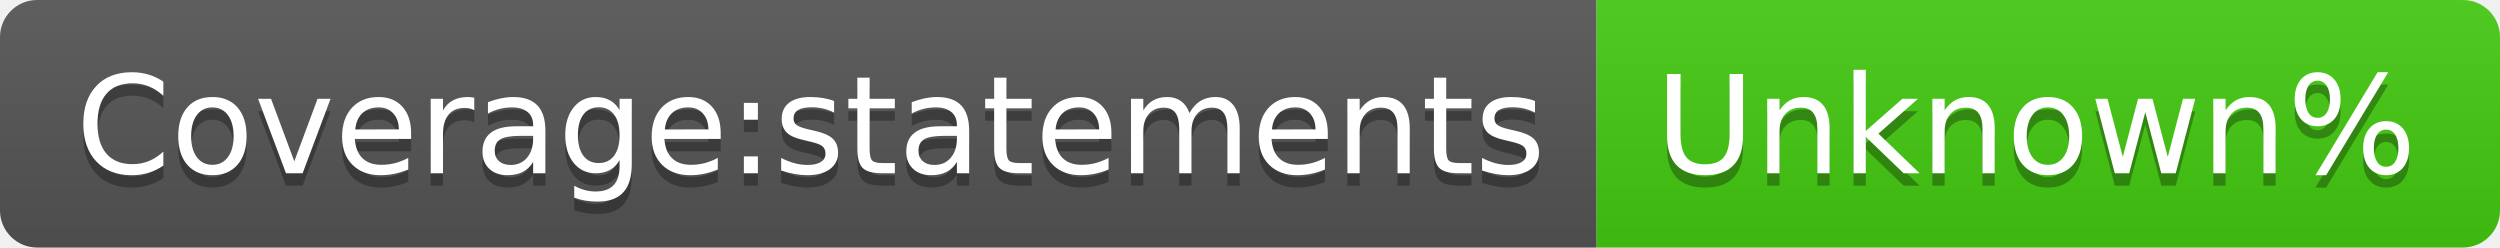
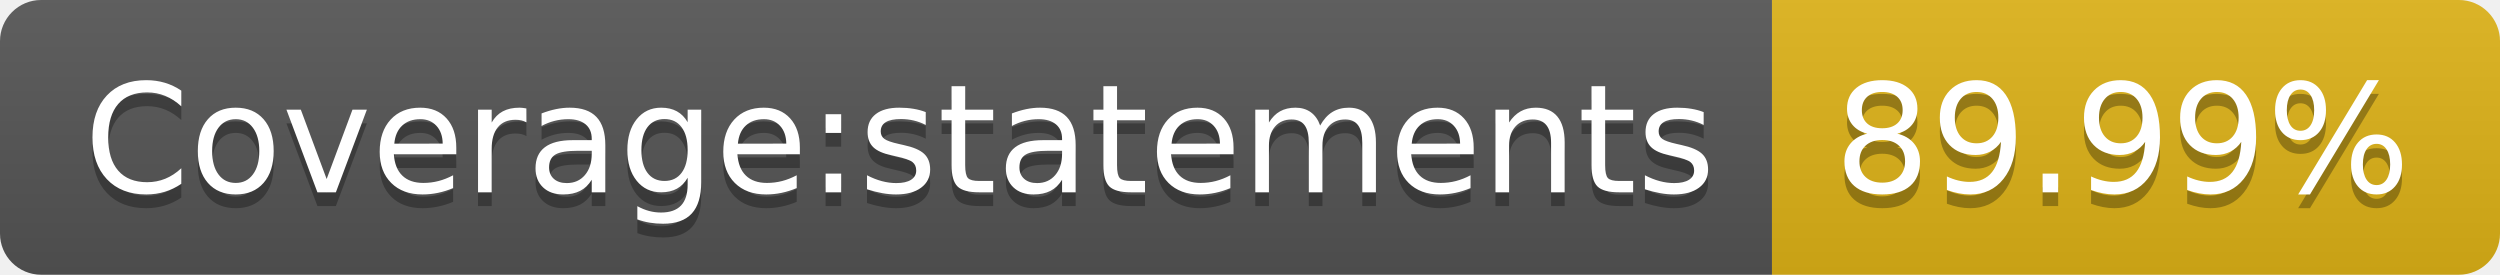
- <svg xmlns="http://www.w3.org/2000/svg" width="202" height="20" role="img" aria-label="Coverage:statements: Unknown%">
+ <svg xmlns="http://www.w3.org/2000/svg" width="182" height="20" role="img" aria-label="Coverage:statements: 89.99%">
  <linearGradient id="s" x2="0" y2="100%">
    <stop offset="0" stop-color="#bbb" stop-opacity=".1" />
    <stop offset="1" stop-opacity=".1" />
  </linearGradient>
  <clipPath id="r">
-     <rect width="202" height="20" rx="3" fill="#fff" />
+     <rect width="182" height="20" rx="3" fill="#fff" />
  </clipPath>
  <g clip-path="url(#r)">
    <rect width="129" height="20" fill="#555" />
-     <rect x="129" width="73" height="20" fill="#4c1" />
-     <rect width="202" height="20" fill="url(#s)" />
+     <rect x="129" width="53" height="20" fill="#dfb317" />
+     <rect width="182" height="20" fill="url(#s)" />
  </g>
  <g fill="#fff" text-anchor="middle" font-family="Verdana,Geneva,DejaVu Sans,sans-serif" text-rendering="geometricPrecision" font-size="110">
    <text aria-hidden="true" x="655" y="150" fill="#010101" fill-opacity=".3" transform="scale(.1)" textLength="1190">Coverage:statements</text>
    <text x="655" y="140" transform="scale(.1)" fill="#fff" textLength="1190">Coverage:statements</text>
-     <text aria-hidden="true" x="1645" y="150" fill="#010101" fill-opacity=".3" transform="scale(.1)" textLength="630">Unknown%</text>
-     <text x="1645" y="140" transform="scale(.1)" fill="#fff" textLength="630">Unknown%</text>
+     <text aria-hidden="true" x="1545" y="150" fill="#010101" fill-opacity=".3" transform="scale(.1)" textLength="430">89.99%</text>
+     <text x="1545" y="140" transform="scale(.1)" fill="#fff" textLength="430">89.99%</text>
  </g>
</svg>
